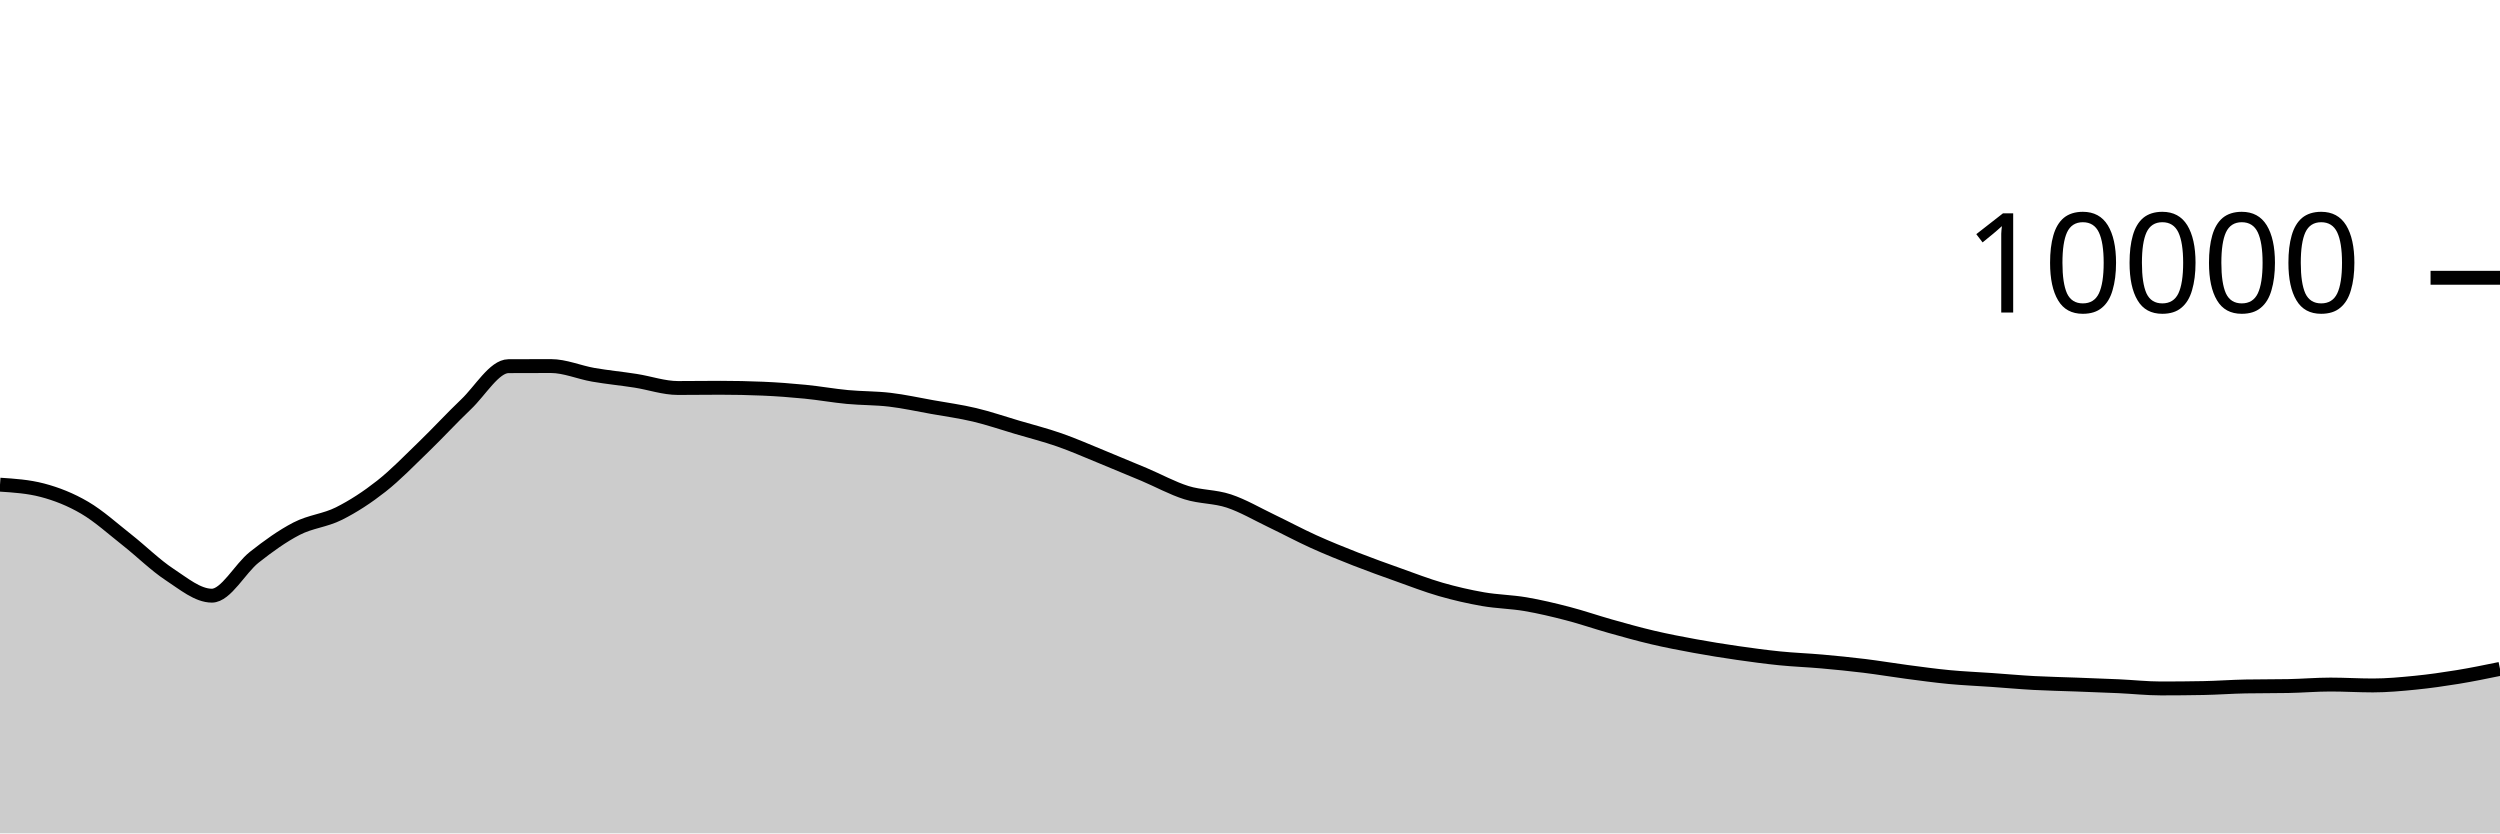
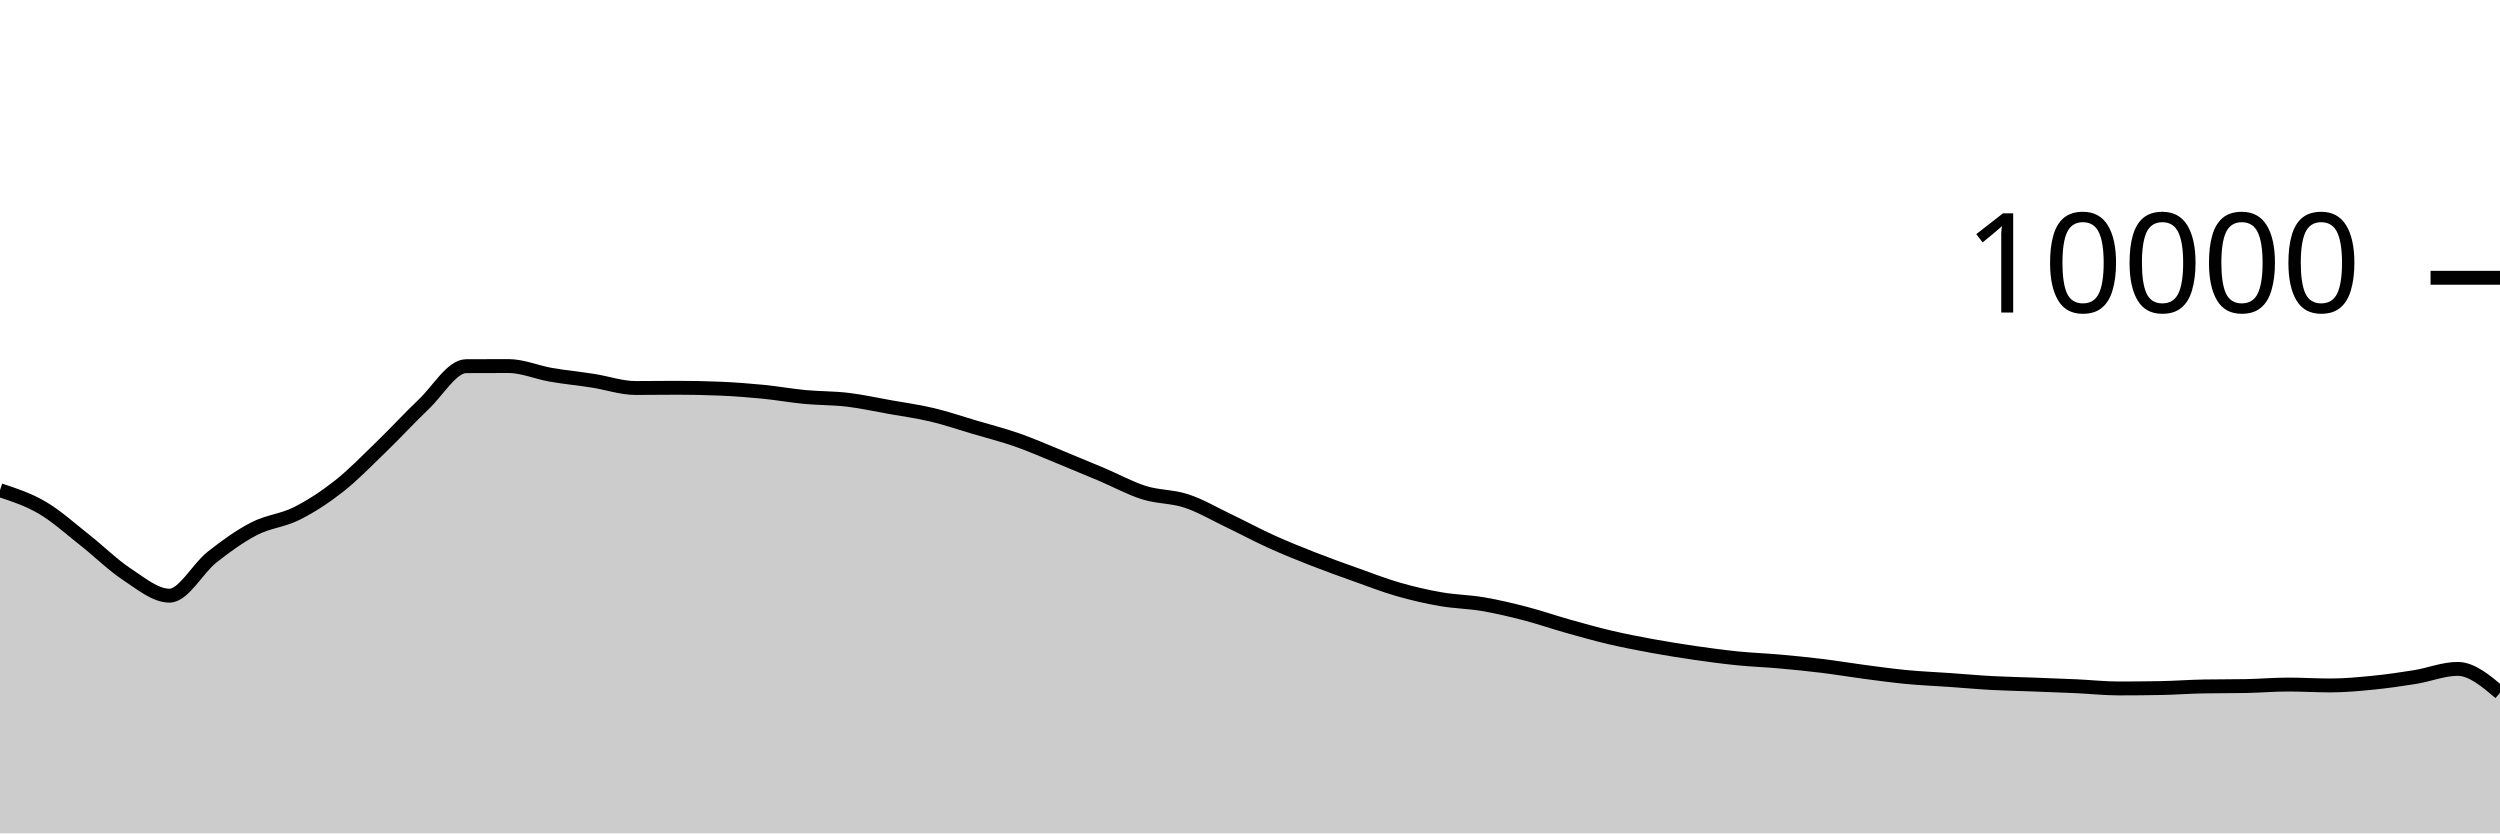
<svg xmlns="http://www.w3.org/2000/svg" viewBox="0 0 180 60">
  <g transform="translate(0,20)">
-     <path class="area" fill="rgba(0, 0, 0, 0.2)" d="M0,14.896C1.017,14.963,2.034,15.029,3.051,15.296C4.068,15.563,5.085,15.963,6.102,16.56C7.119,17.157,8.136,18.08,9.153,18.88C10.169,19.68,11.186,20.692,12.203,21.36C13.22,22.028,14.237,22.888,15.254,22.888C16.271,22.888,17.288,20.928,18.305,20.124C19.322,19.32,20.339,18.589,21.356,18.064C22.373,17.539,23.39,17.486,24.407,16.976C25.424,16.466,26.441,15.805,27.458,15.004C28.475,14.203,29.492,13.151,30.508,12.168C31.525,11.185,32.542,10.075,33.559,9.108C34.576,8.141,35.593,6.369,36.61,6.364C37.627,6.359,38.644,6.356,39.661,6.356C40.678,6.356,41.695,6.807,42.712,6.984C43.729,7.161,44.746,7.257,45.763,7.416C46.78,7.575,47.797,7.936,48.814,7.936C49.831,7.936,50.847,7.92,51.864,7.92C52.881,7.92,53.898,7.941,54.915,7.984C55.932,8.027,56.949,8.104,57.966,8.204C58.983,8.304,60,8.488,61.017,8.584C62.034,8.68,63.051,8.659,64.068,8.78C65.085,8.901,66.102,9.127,67.119,9.308C68.136,9.489,69.153,9.626,70.169,9.868C71.186,10.11,72.203,10.459,73.22,10.76C74.237,11.061,75.254,11.317,76.271,11.672C77.288,12.027,78.305,12.477,79.322,12.892C80.339,13.307,81.356,13.73,82.373,14.16C83.39,14.59,84.407,15.153,85.424,15.472C86.441,15.791,87.458,15.735,88.475,16.072C89.492,16.409,90.508,17.009,91.525,17.496C92.542,17.983,93.559,18.531,94.576,18.992C95.593,19.453,96.61,19.861,97.627,20.26C98.644,20.659,99.661,21.021,100.678,21.384C101.695,21.747,102.712,22.143,103.729,22.436C104.746,22.729,105.763,22.963,106.78,23.14C107.797,23.317,108.814,23.327,109.831,23.5C110.847,23.673,111.864,23.916,112.881,24.18C113.898,24.444,114.915,24.798,115.932,25.084C116.949,25.37,117.966,25.657,118.983,25.896C120,26.135,121.017,26.33,122.034,26.516C123.051,26.702,124.068,26.865,125.085,27.012C126.102,27.159,127.119,27.297,128.136,27.4C129.153,27.503,130.169,27.537,131.186,27.628C132.203,27.719,133.22,27.819,134.237,27.944C135.254,28.069,136.271,28.242,137.288,28.376C138.305,28.51,139.322,28.651,140.339,28.748C141.356,28.845,142.373,28.885,143.39,28.956C144.407,29.027,145.424,29.121,146.441,29.176C147.458,29.231,148.475,29.249,149.492,29.288C150.508,29.327,151.525,29.361,152.542,29.408C153.559,29.455,154.576,29.568,155.593,29.568C156.61,29.568,157.627,29.559,158.644,29.54C159.661,29.521,160.678,29.443,161.695,29.424C162.712,29.405,163.729,29.415,164.746,29.396C165.763,29.377,166.78,29.288,167.797,29.288C168.814,29.288,169.831,29.352,170.847,29.352C171.864,29.352,172.881,29.257,173.898,29.156C174.915,29.055,175.932,28.91,176.949,28.744C177.966,28.578,178.983,28.369,180,28.16L180,40C178.983,40,177.966,40,176.949,40C175.932,40,174.915,40,173.898,40C172.881,40,171.864,40,170.847,40C169.831,40,168.814,40,167.797,40C166.78,40,165.763,40,164.746,40C163.729,40,162.712,40,161.695,40C160.678,40,159.661,40,158.644,40C157.627,40,156.61,40,155.593,40C154.576,40,153.559,40,152.542,40C151.525,40,150.508,40,149.492,40C148.475,40,147.458,40,146.441,40C145.424,40,144.407,40,143.39,40C142.373,40,141.356,40,140.339,40C139.322,40,138.305,40,137.288,40C136.271,40,135.254,40,134.237,40C133.22,40,132.203,40,131.186,40C130.169,40,129.153,40,128.136,40C127.119,40,126.102,40,125.085,40C124.068,40,123.051,40,122.034,40C121.017,40,120,40,118.983,40C117.966,40,116.949,40,115.932,40C114.915,40,113.898,40,112.881,40C111.864,40,110.847,40,109.831,40C108.814,40,107.797,40,106.78,40C105.763,40,104.746,40,103.729,40C102.712,40,101.695,40,100.678,40C99.661,40,98.644,40,97.627,40C96.61,40,95.593,40,94.576,40C93.559,40,92.542,40,91.525,40C90.508,40,89.492,40,88.475,40C87.458,40,86.441,40,85.424,40C84.407,40,83.39,40,82.373,40C81.356,40,80.339,40,79.322,40C78.305,40,77.288,40,76.271,40C75.254,40,74.237,40,73.22,40C72.203,40,71.186,40,70.169,40C69.153,40,68.136,40,67.119,40C66.102,40,65.085,40,64.068,40C63.051,40,62.034,40,61.017,40C60,40,58.983,40,57.966,40C56.949,40,55.932,40,54.915,40C53.898,40,52.881,40,51.864,40C50.847,40,49.831,40,48.814,40C47.797,40,46.78,40,45.763,40C44.746,40,43.729,40,42.712,40C41.695,40,40.678,40,39.661,40C38.644,40,37.627,40,36.61,40C35.593,40,34.576,40,33.559,40C32.542,40,31.525,40,30.508,40C29.492,40,28.475,40,27.458,40C26.441,40,25.424,40,24.407,40C23.39,40,22.373,40,21.356,40C20.339,40,19.322,40,18.305,40C17.288,40,16.271,40,15.254,40C14.237,40,13.22,40,12.203,40C11.186,40,10.169,40,9.153,40C8.136,40,7.119,40,6.102,40C5.085,40,4.068,40,3.051,40C2.034,40,1.017,40,0,40Z" />
-     <path class="line" stroke="black" fill="none" d="M0,14.896C1.017,14.963,2.034,15.029,3.051,15.296C4.068,15.563,5.085,15.963,6.102,16.56C7.119,17.157,8.136,18.08,9.153,18.88C10.169,19.68,11.186,20.692,12.203,21.36C13.22,22.028,14.237,22.888,15.254,22.888C16.271,22.888,17.288,20.928,18.305,20.124C19.322,19.32,20.339,18.589,21.356,18.064C22.373,17.539,23.39,17.486,24.407,16.976C25.424,16.466,26.441,15.805,27.458,15.004C28.475,14.203,29.492,13.151,30.508,12.168C31.525,11.185,32.542,10.075,33.559,9.108C34.576,8.141,35.593,6.369,36.61,6.364C37.627,6.359,38.644,6.356,39.661,6.356C40.678,6.356,41.695,6.807,42.712,6.984C43.729,7.161,44.746,7.257,45.763,7.416C46.78,7.575,47.797,7.936,48.814,7.936C49.831,7.936,50.847,7.92,51.864,7.92C52.881,7.92,53.898,7.941,54.915,7.984C55.932,8.027,56.949,8.104,57.966,8.204C58.983,8.304,60,8.488,61.017,8.584C62.034,8.68,63.051,8.659,64.068,8.78C65.085,8.901,66.102,9.127,67.119,9.308C68.136,9.489,69.153,9.626,70.169,9.868C71.186,10.11,72.203,10.459,73.22,10.76C74.237,11.061,75.254,11.317,76.271,11.672C77.288,12.027,78.305,12.477,79.322,12.892C80.339,13.307,81.356,13.73,82.373,14.16C83.39,14.59,84.407,15.153,85.424,15.472C86.441,15.791,87.458,15.735,88.475,16.072C89.492,16.409,90.508,17.009,91.525,17.496C92.542,17.983,93.559,18.531,94.576,18.992C95.593,19.453,96.61,19.861,97.627,20.26C98.644,20.659,99.661,21.021,100.678,21.384C101.695,21.747,102.712,22.143,103.729,22.436C104.746,22.729,105.763,22.963,106.78,23.14C107.797,23.317,108.814,23.327,109.831,23.5C110.847,23.673,111.864,23.916,112.881,24.18C113.898,24.444,114.915,24.798,115.932,25.084C116.949,25.37,117.966,25.657,118.983,25.896C120,26.135,121.017,26.33,122.034,26.516C123.051,26.702,124.068,26.865,125.085,27.012C126.102,27.159,127.119,27.297,128.136,27.4C129.153,27.503,130.169,27.537,131.186,27.628C132.203,27.719,133.22,27.819,134.237,27.944C135.254,28.069,136.271,28.242,137.288,28.376C138.305,28.51,139.322,28.651,140.339,28.748C141.356,28.845,142.373,28.885,143.39,28.956C144.407,29.027,145.424,29.121,146.441,29.176C147.458,29.231,148.475,29.249,149.492,29.288C150.508,29.327,151.525,29.361,152.542,29.408C153.559,29.455,154.576,29.568,155.593,29.568C156.61,29.568,157.627,29.559,158.644,29.54C159.661,29.521,160.678,29.443,161.695,29.424C162.712,29.405,163.729,29.415,164.746,29.396C165.763,29.377,166.78,29.288,167.797,29.288C168.814,29.288,169.831,29.352,170.847,29.352C171.864,29.352,172.881,29.257,173.898,29.156C174.915,29.055,175.932,28.91,176.949,28.744C177.966,28.578,178.983,28.369,180,28.16" />
+     <path class="area" fill="rgba(0, 0, 0, 0.2)" d="M0,15.296C1.017,15.629,2.034,15.963,3.051,16.56C4.068,17.157,5.085,18.08,6.102,18.88C7.119,19.68,8.136,20.692,9.153,21.36C10.169,22.028,11.186,22.888,12.203,22.888C13.22,22.888,14.237,20.928,15.254,20.124C16.271,19.32,17.288,18.589,18.305,18.064C19.322,17.539,20.339,17.486,21.356,16.976C22.373,16.466,23.39,15.805,24.407,15.004C25.424,14.203,26.441,13.151,27.458,12.168C28.475,11.185,29.492,10.075,30.508,9.108C31.525,8.141,32.542,6.369,33.559,6.364C34.576,6.359,35.593,6.356,36.61,6.356C37.627,6.356,38.644,6.807,39.661,6.984C40.678,7.161,41.695,7.257,42.712,7.416C43.729,7.575,44.746,7.936,45.763,7.936C46.78,7.936,47.797,7.92,48.814,7.92C49.831,7.92,50.847,7.941,51.864,7.984C52.881,8.027,53.898,8.104,54.915,8.204C55.932,8.304,56.949,8.488,57.966,8.584C58.983,8.68,60,8.659,61.017,8.78C62.034,8.901,63.051,9.127,64.068,9.308C65.085,9.489,66.102,9.626,67.119,9.868C68.136,10.11,69.153,10.459,70.169,10.76C71.186,11.061,72.203,11.317,73.22,11.672C74.237,12.027,75.254,12.477,76.271,12.892C77.288,13.307,78.305,13.73,79.322,14.16C80.339,14.59,81.356,15.153,82.373,15.472C83.39,15.791,84.407,15.735,85.424,16.072C86.441,16.409,87.458,17.009,88.475,17.496C89.492,17.983,90.508,18.531,91.525,18.992C92.542,19.453,93.559,19.861,94.576,20.26C95.593,20.659,96.61,21.021,97.627,21.384C98.644,21.747,99.661,22.143,100.678,22.436C101.695,22.729,102.712,22.963,103.729,23.14C104.746,23.317,105.763,23.327,106.78,23.5C107.797,23.673,108.814,23.916,109.831,24.18C110.847,24.444,111.864,24.798,112.881,25.084C113.898,25.37,114.915,25.657,115.932,25.896C116.949,26.135,117.966,26.33,118.983,26.516C120,26.702,121.017,26.865,122.034,27.012C123.051,27.159,124.068,27.297,125.085,27.4C126.102,27.503,127.119,27.537,128.136,27.628C129.153,27.719,130.169,27.819,131.186,27.944C132.203,28.069,133.22,28.242,134.237,28.376C135.254,28.51,136.271,28.651,137.288,28.748C138.305,28.845,139.322,28.885,140.339,28.956C141.356,29.027,142.373,29.121,143.39,29.176C144.407,29.231,145.424,29.249,146.441,29.288C147.458,29.327,148.475,29.361,149.492,29.408C150.508,29.455,151.525,29.568,152.542,29.568C153.559,29.568,154.576,29.559,155.593,29.54C156.61,29.521,157.627,29.443,158.644,29.424C159.661,29.405,160.678,29.415,161.695,29.396C162.712,29.377,163.729,29.288,164.746,29.288C165.763,29.288,166.78,29.352,167.797,29.352C168.814,29.352,169.831,29.257,170.847,29.156C171.864,29.055,172.881,28.91,173.898,28.744C174.915,28.578,175.932,28.16,176.949,28.16C177.966,28.16,178.983,29.02,180,29.88L180,40C178.983,40,177.966,40,176.949,40C175.932,40,174.915,40,173.898,40C172.881,40,171.864,40,170.847,40C169.831,40,168.814,40,167.797,40C166.78,40,165.763,40,164.746,40C163.729,40,162.712,40,161.695,40C160.678,40,159.661,40,158.644,40C157.627,40,156.61,40,155.593,40C154.576,40,153.559,40,152.542,40C151.525,40,150.508,40,149.492,40C148.475,40,147.458,40,146.441,40C145.424,40,144.407,40,143.39,40C142.373,40,141.356,40,140.339,40C139.322,40,138.305,40,137.288,40C136.271,40,135.254,40,134.237,40C133.22,40,132.203,40,131.186,40C130.169,40,129.153,40,128.136,40C127.119,40,126.102,40,125.085,40C124.068,40,123.051,40,122.034,40C121.017,40,120,40,118.983,40C117.966,40,116.949,40,115.932,40C114.915,40,113.898,40,112.881,40C111.864,40,110.847,40,109.831,40C108.814,40,107.797,40,106.78,40C105.763,40,104.746,40,103.729,40C102.712,40,101.695,40,100.678,40C99.661,40,98.644,40,97.627,40C96.61,40,95.593,40,94.576,40C93.559,40,92.542,40,91.525,40C90.508,40,89.492,40,88.475,40C87.458,40,86.441,40,85.424,40C84.407,40,83.39,40,82.373,40C81.356,40,80.339,40,79.322,40C78.305,40,77.288,40,76.271,40C75.254,40,74.237,40,73.22,40C72.203,40,71.186,40,70.169,40C69.153,40,68.136,40,67.119,40C66.102,40,65.085,40,64.068,40C63.051,40,62.034,40,61.017,40C60,40,58.983,40,57.966,40C56.949,40,55.932,40,54.915,40C53.898,40,52.881,40,51.864,40C50.847,40,49.831,40,48.814,40C47.797,40,46.78,40,45.763,40C44.746,40,43.729,40,42.712,40C41.695,40,40.678,40,39.661,40C38.644,40,37.627,40,36.61,40C35.593,40,34.576,40,33.559,40C32.542,40,31.525,40,30.508,40C29.492,40,28.475,40,27.458,40C26.441,40,25.424,40,24.407,40C23.39,40,22.373,40,21.356,40C20.339,40,19.322,40,18.305,40C17.288,40,16.271,40,15.254,40C14.237,40,13.22,40,12.203,40C11.186,40,10.169,40,9.153,40C8.136,40,7.119,40,6.102,40C5.085,40,4.068,40,3.051,40C2.034,40,1.017,40,0,40Z" />
+     <path class="line" stroke="black" fill="none" d="M0,15.296C1.017,15.629,2.034,15.963,3.051,16.56C4.068,17.157,5.085,18.08,6.102,18.88C7.119,19.68,8.136,20.692,9.153,21.36C10.169,22.028,11.186,22.888,12.203,22.888C13.22,22.888,14.237,20.928,15.254,20.124C16.271,19.32,17.288,18.589,18.305,18.064C19.322,17.539,20.339,17.486,21.356,16.976C22.373,16.466,23.39,15.805,24.407,15.004C25.424,14.203,26.441,13.151,27.458,12.168C28.475,11.185,29.492,10.075,30.508,9.108C31.525,8.141,32.542,6.369,33.559,6.364C34.576,6.359,35.593,6.356,36.61,6.356C37.627,6.356,38.644,6.807,39.661,6.984C40.678,7.161,41.695,7.257,42.712,7.416C43.729,7.575,44.746,7.936,45.763,7.936C46.78,7.936,47.797,7.92,48.814,7.92C49.831,7.92,50.847,7.941,51.864,7.984C52.881,8.027,53.898,8.104,54.915,8.204C55.932,8.304,56.949,8.488,57.966,8.584C58.983,8.68,60,8.659,61.017,8.78C62.034,8.901,63.051,9.127,64.068,9.308C65.085,9.489,66.102,9.626,67.119,9.868C68.136,10.11,69.153,10.459,70.169,10.76C71.186,11.061,72.203,11.317,73.22,11.672C74.237,12.027,75.254,12.477,76.271,12.892C77.288,13.307,78.305,13.73,79.322,14.16C80.339,14.59,81.356,15.153,82.373,15.472C83.39,15.791,84.407,15.735,85.424,16.072C86.441,16.409,87.458,17.009,88.475,17.496C89.492,17.983,90.508,18.531,91.525,18.992C92.542,19.453,93.559,19.861,94.576,20.26C95.593,20.659,96.61,21.021,97.627,21.384C98.644,21.747,99.661,22.143,100.678,22.436C101.695,22.729,102.712,22.963,103.729,23.14C104.746,23.317,105.763,23.327,106.78,23.5C107.797,23.673,108.814,23.916,109.831,24.18C110.847,24.444,111.864,24.798,112.881,25.084C113.898,25.37,114.915,25.657,115.932,25.896C116.949,26.135,117.966,26.33,118.983,26.516C120,26.702,121.017,26.865,122.034,27.012C123.051,27.159,124.068,27.297,125.085,27.4C126.102,27.503,127.119,27.537,128.136,27.628C129.153,27.719,130.169,27.819,131.186,27.944C132.203,28.069,133.22,28.242,134.237,28.376C135.254,28.51,136.271,28.651,137.288,28.748C138.305,28.845,139.322,28.885,140.339,28.956C141.356,29.027,142.373,29.121,143.39,29.176C144.407,29.231,145.424,29.249,146.441,29.288C147.458,29.327,148.475,29.361,149.492,29.408C150.508,29.455,151.525,29.568,152.542,29.568C153.559,29.568,154.576,29.559,155.593,29.54C156.61,29.521,157.627,29.443,158.644,29.424C159.661,29.405,160.678,29.415,161.695,29.396C162.712,29.377,163.729,29.288,164.746,29.288C165.763,29.288,166.78,29.352,167.797,29.352C168.814,29.352,169.831,29.257,170.847,29.156C171.864,29.055,172.881,28.91,173.898,28.744C174.915,28.578,175.932,28.16,176.949,28.16C177.966,28.16,178.983,29.02,180,29.88" />
    <path class="axis-ceiling" stroke-width="1" stroke="black" fill="none" d="M175,0L180,0" />
    <text class="axis-ceiling-label" font-family="sans-serif" text-anchor="end" font-size="10px" x="170" y="2.5">10000</text>
  </g>
</svg>
